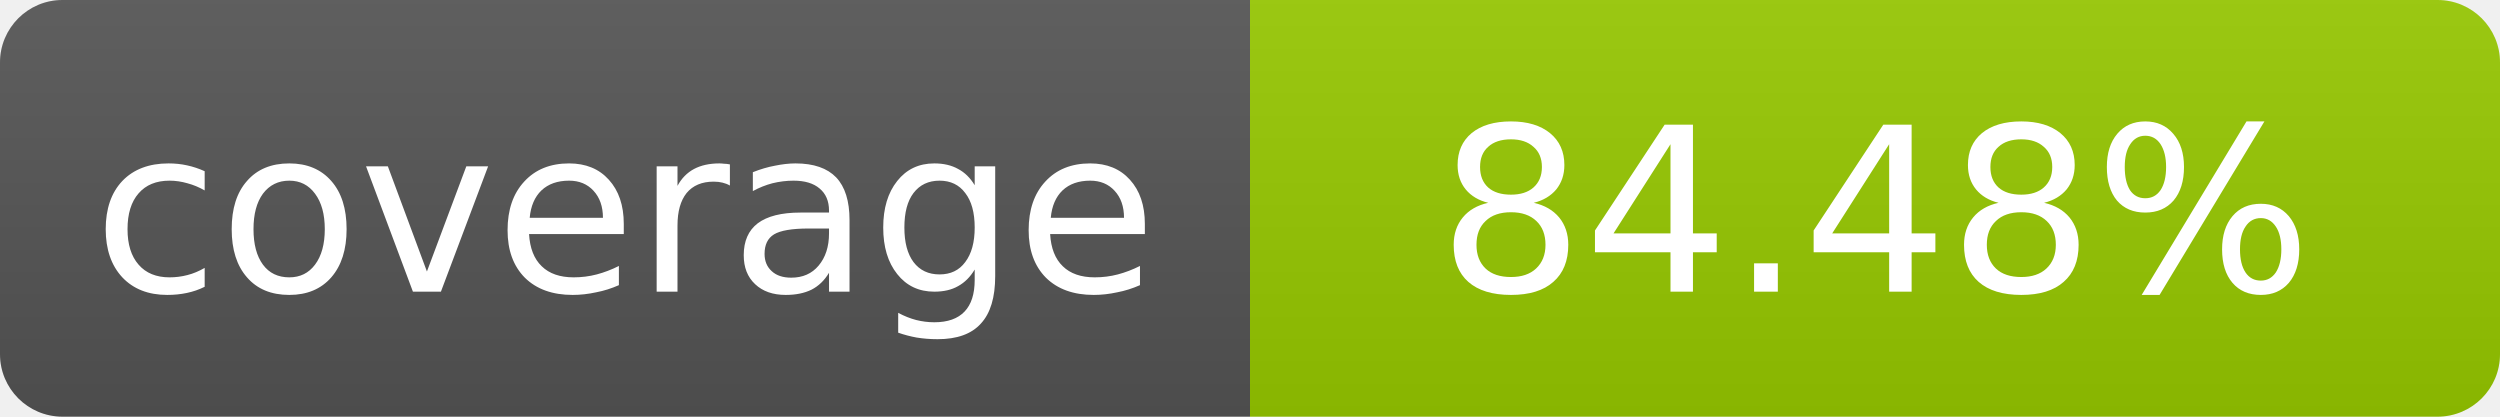
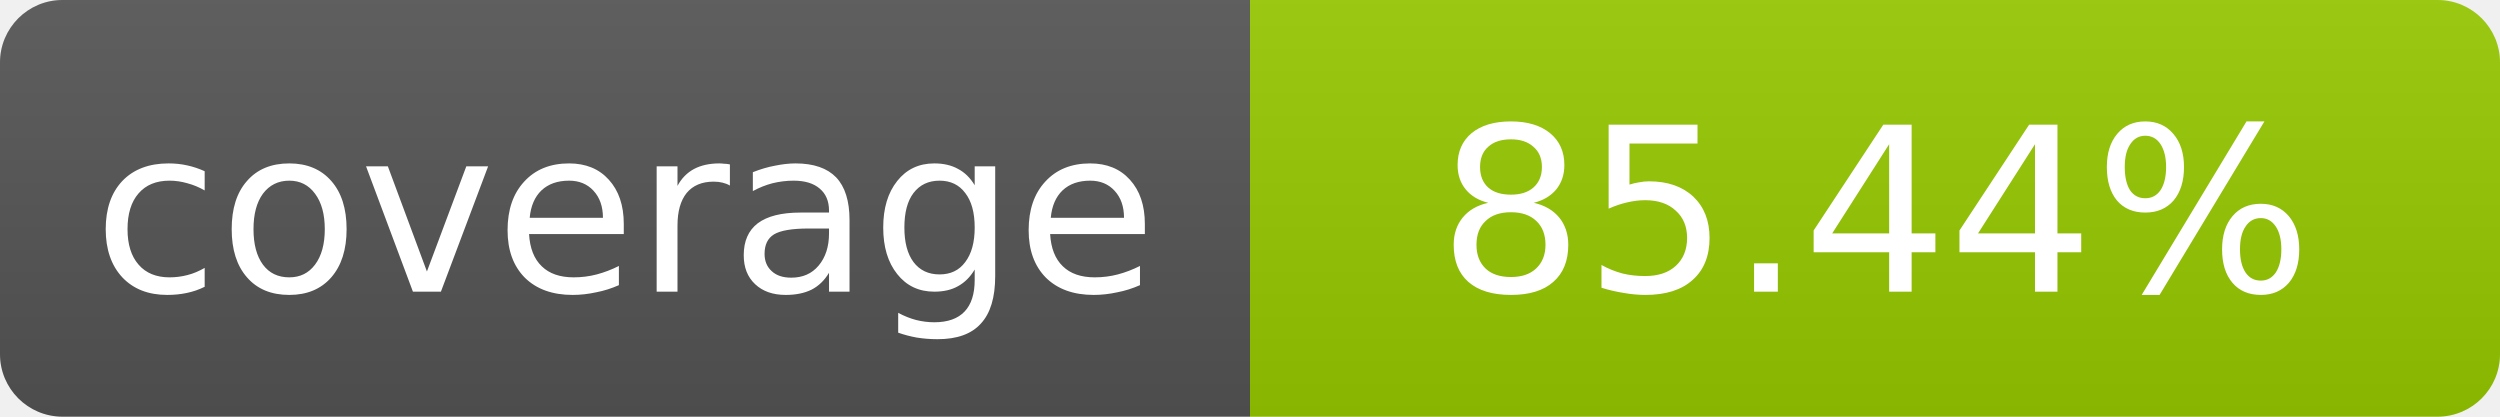
- <svg xmlns="http://www.w3.org/2000/svg" width="120" height="20" role="img" aria-label="coverage: 84.48%">
+ <svg xmlns="http://www.w3.org/2000/svg" width="120" height="20" role="img" aria-label="coverage: 85.44%">
  <linearGradient id="s" x2="0" y2="100%">
    <stop offset="0" stop-color="#bbb" stop-opacity=".1" />
    <stop offset="1" stop-opacity=".1" />
  </linearGradient>
  <clipPath id="r">
    <rect width="120" height="20" rx="3" fill="#fff" />
  </clipPath>
  <g clip-path="url(#r)">
    <rect width="60" height="20" fill="#555" />
    <rect x="60" width="60" height="20" fill="#97ca00" />
    <rect width="120" height="20" fill="url(#s)" />
  </g>
  <g fill="#fff" text-anchor="middle" font-family="Verdana,Geneva,DejaVu Sans,sans-serif" font-size="11">
    <text x="30" y="14">coverage</text>
-     <text x="90" y="14">84.48%</text>
+     <text x="90" y="14">85.44%</text>
  </g>
</svg>
